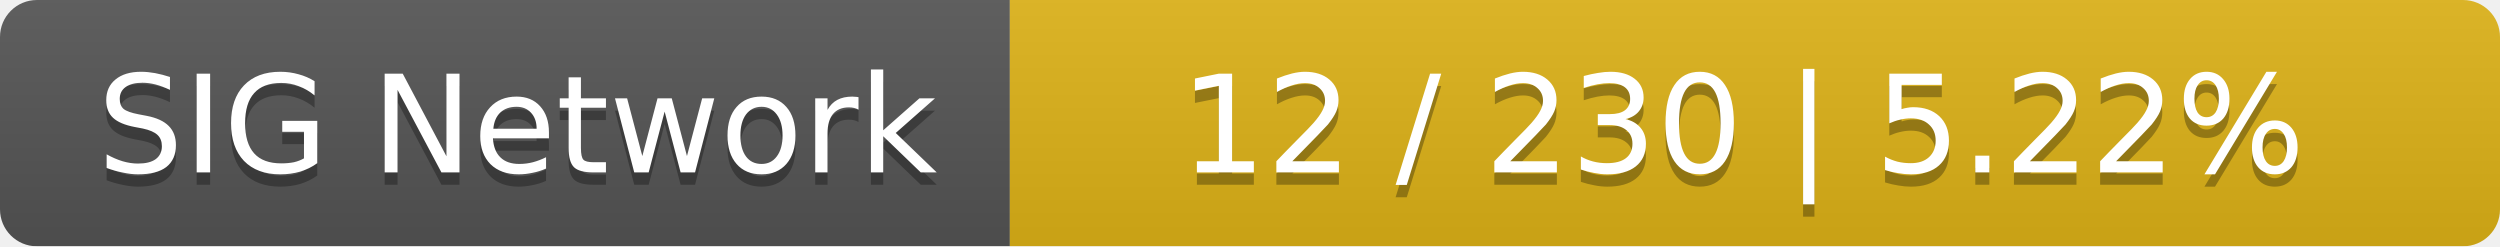
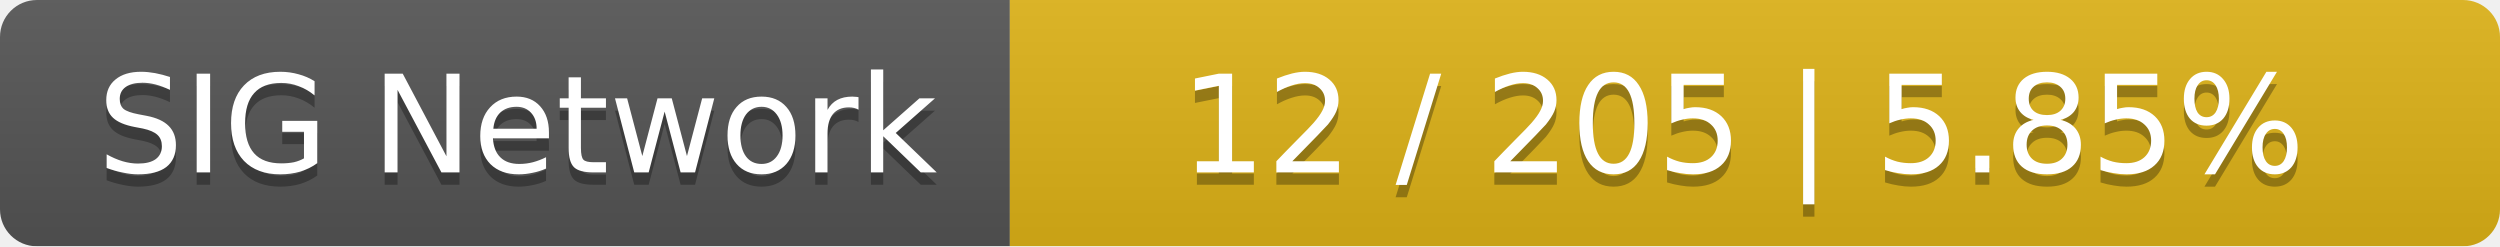
<svg xmlns="http://www.w3.org/2000/svg" width="203" height="20">
  <linearGradient id="smooth" x2="0" y2="100%">
    <stop offset="0" stop-color="#bbb" stop-opacity=".1" />
    <stop offset="1" stop-opacity=".1" />
  </linearGradient>
  <mask id="round">
    <rect width="203" height="20" rx="3" fill="#fff" />
  </mask>
  <g mask="url(#round)">
    <rect width="82" height="20" fill="#555" />
    <rect x="82" width="121" height="20" fill="#dfb317" />
    <rect width="203" height="20" fill="url(#smooth)" />
  </g>
  <g fill="#fff" text-anchor="middle" font-family="DejaVu Sans,Verdana,Geneva,sans-serif" font-size="11">
    <text x="42" y="15" fill="#010101" fill-opacity=".3">SIG Network</text>
    <text x="42" y="14">SIG Network</text>
-     <text x="141.5" y="15" fill="#010101" fill-opacity=".3">12 / 230    |    5.22%</text>
-     <text x="141.5" y="14">12 / 230    |    5.22%</text>
+     <text x="141.5" y="15" fill="#010101" fill-opacity=".3">12 / 205    |    5.85%</text>
+     <text x="141.5" y="14">12 / 205    |    5.85%</text>
  </g>
</svg>
